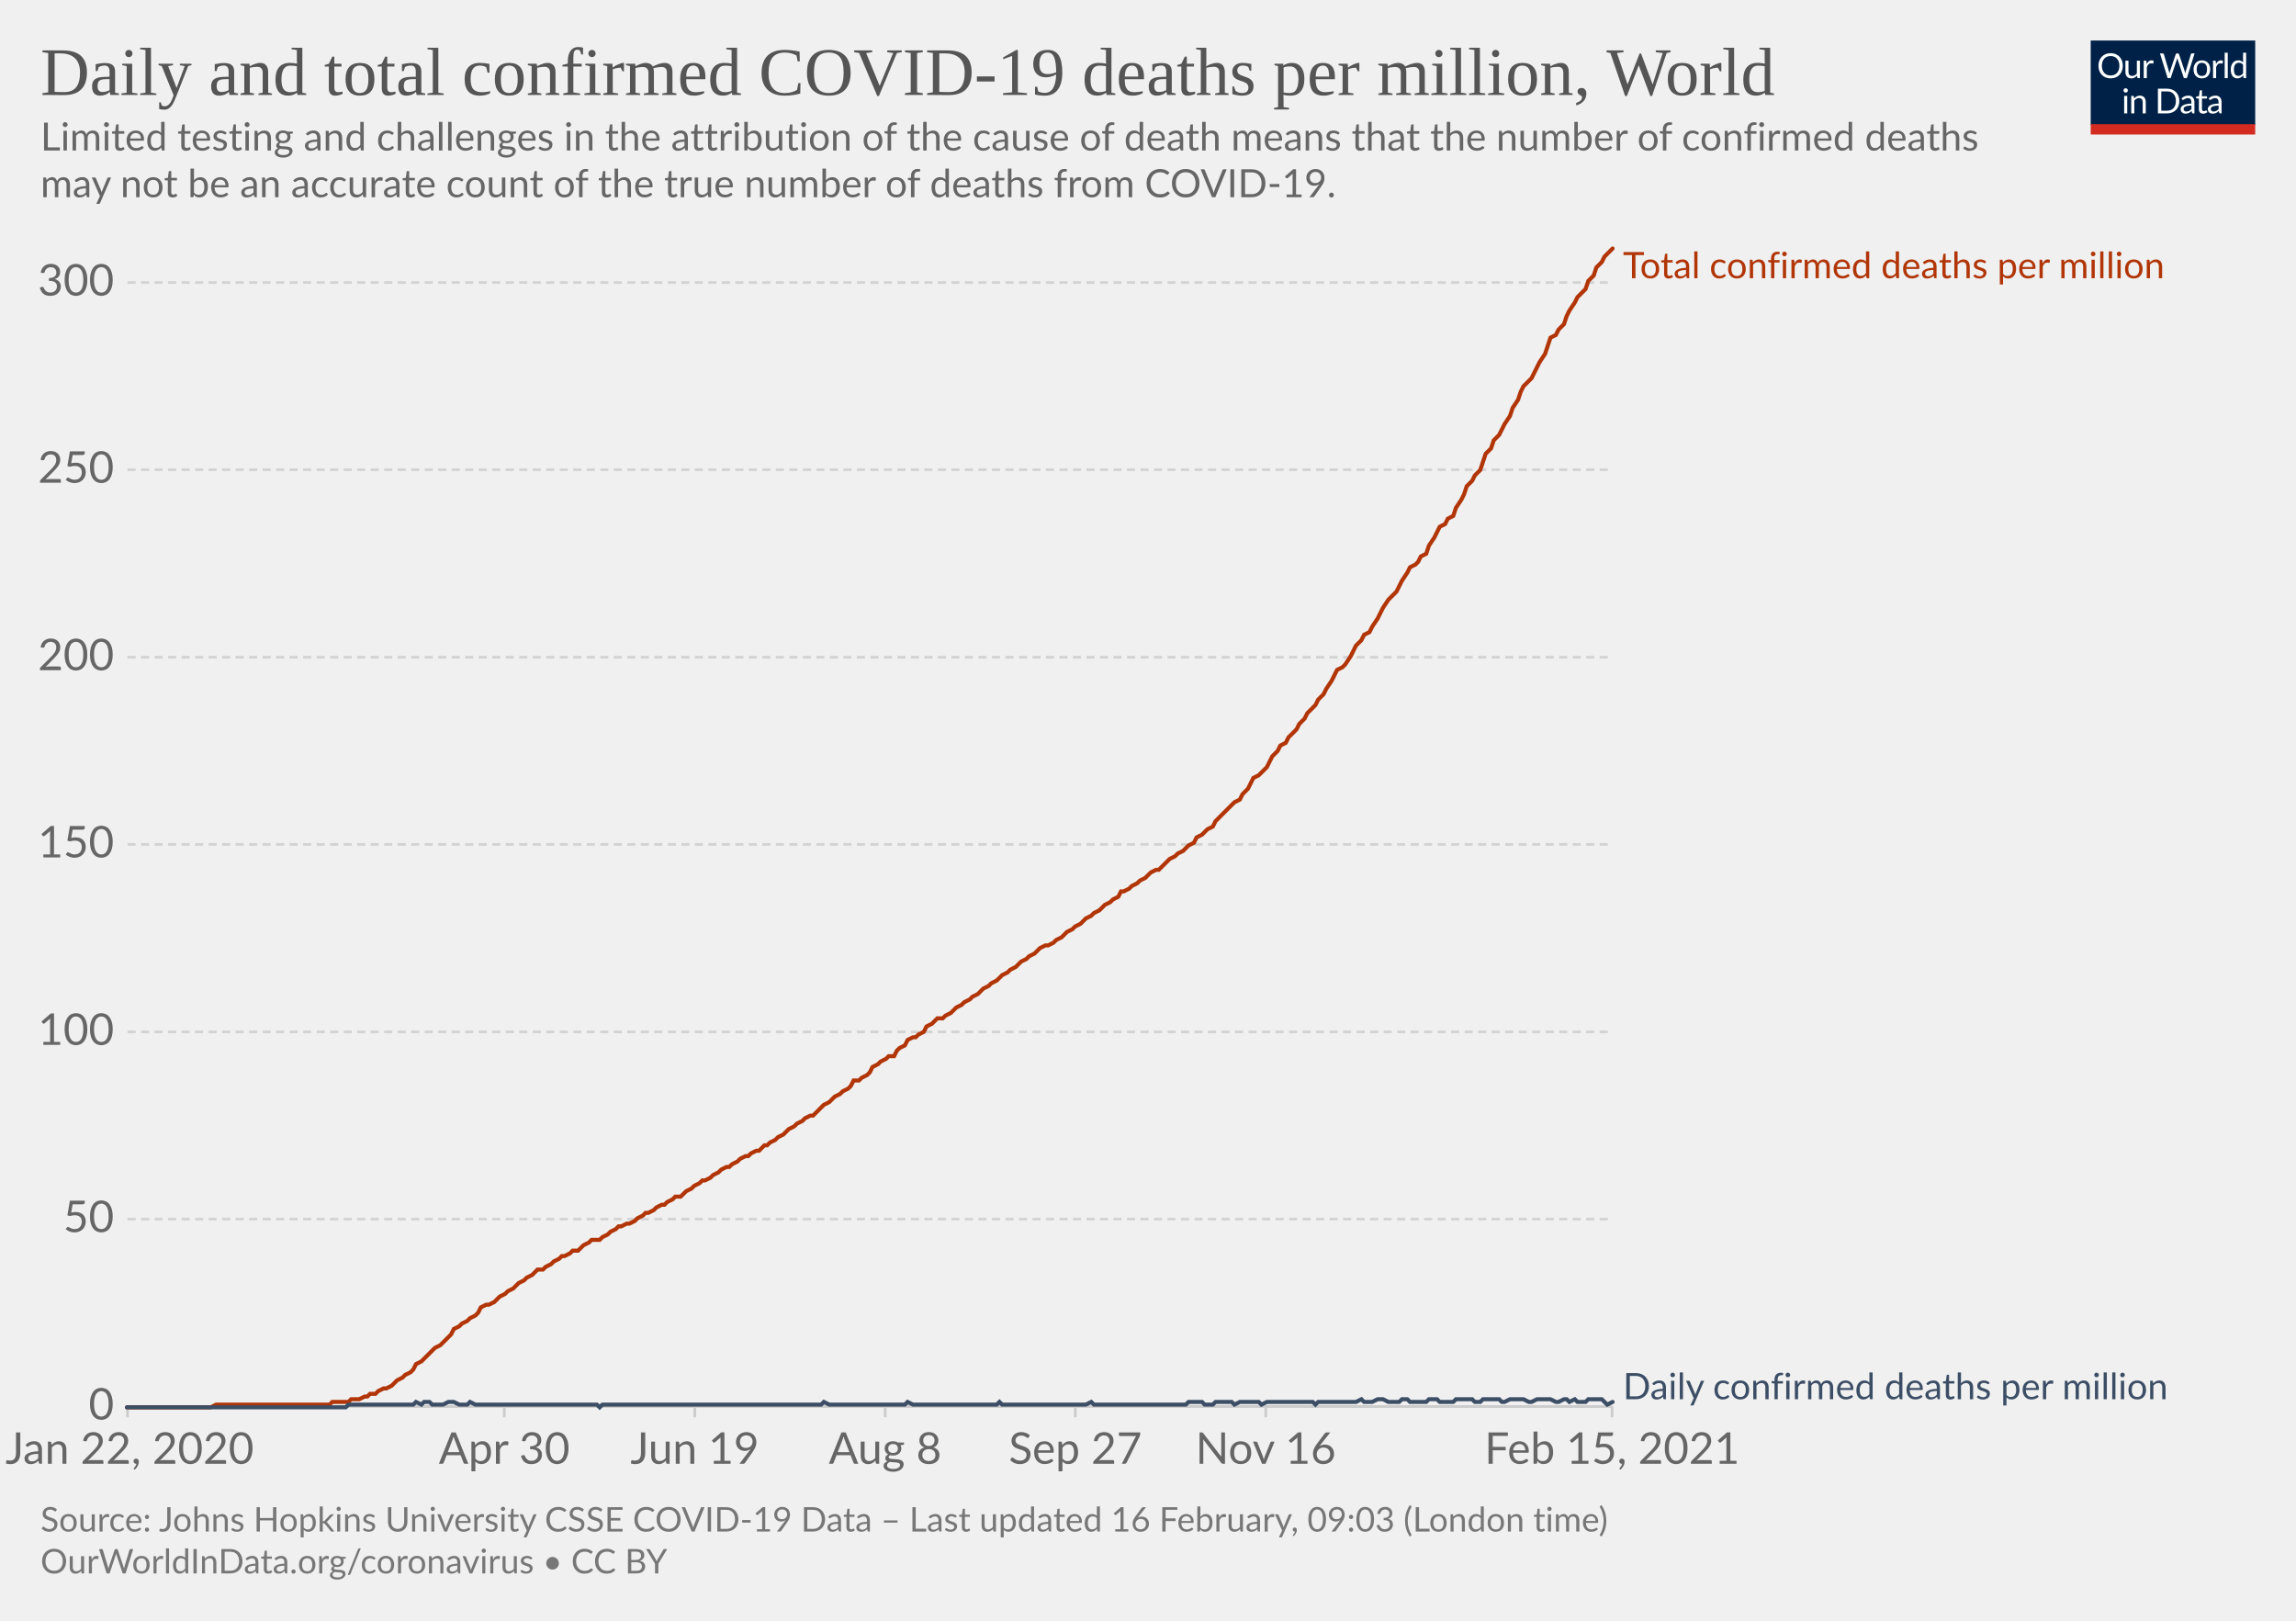
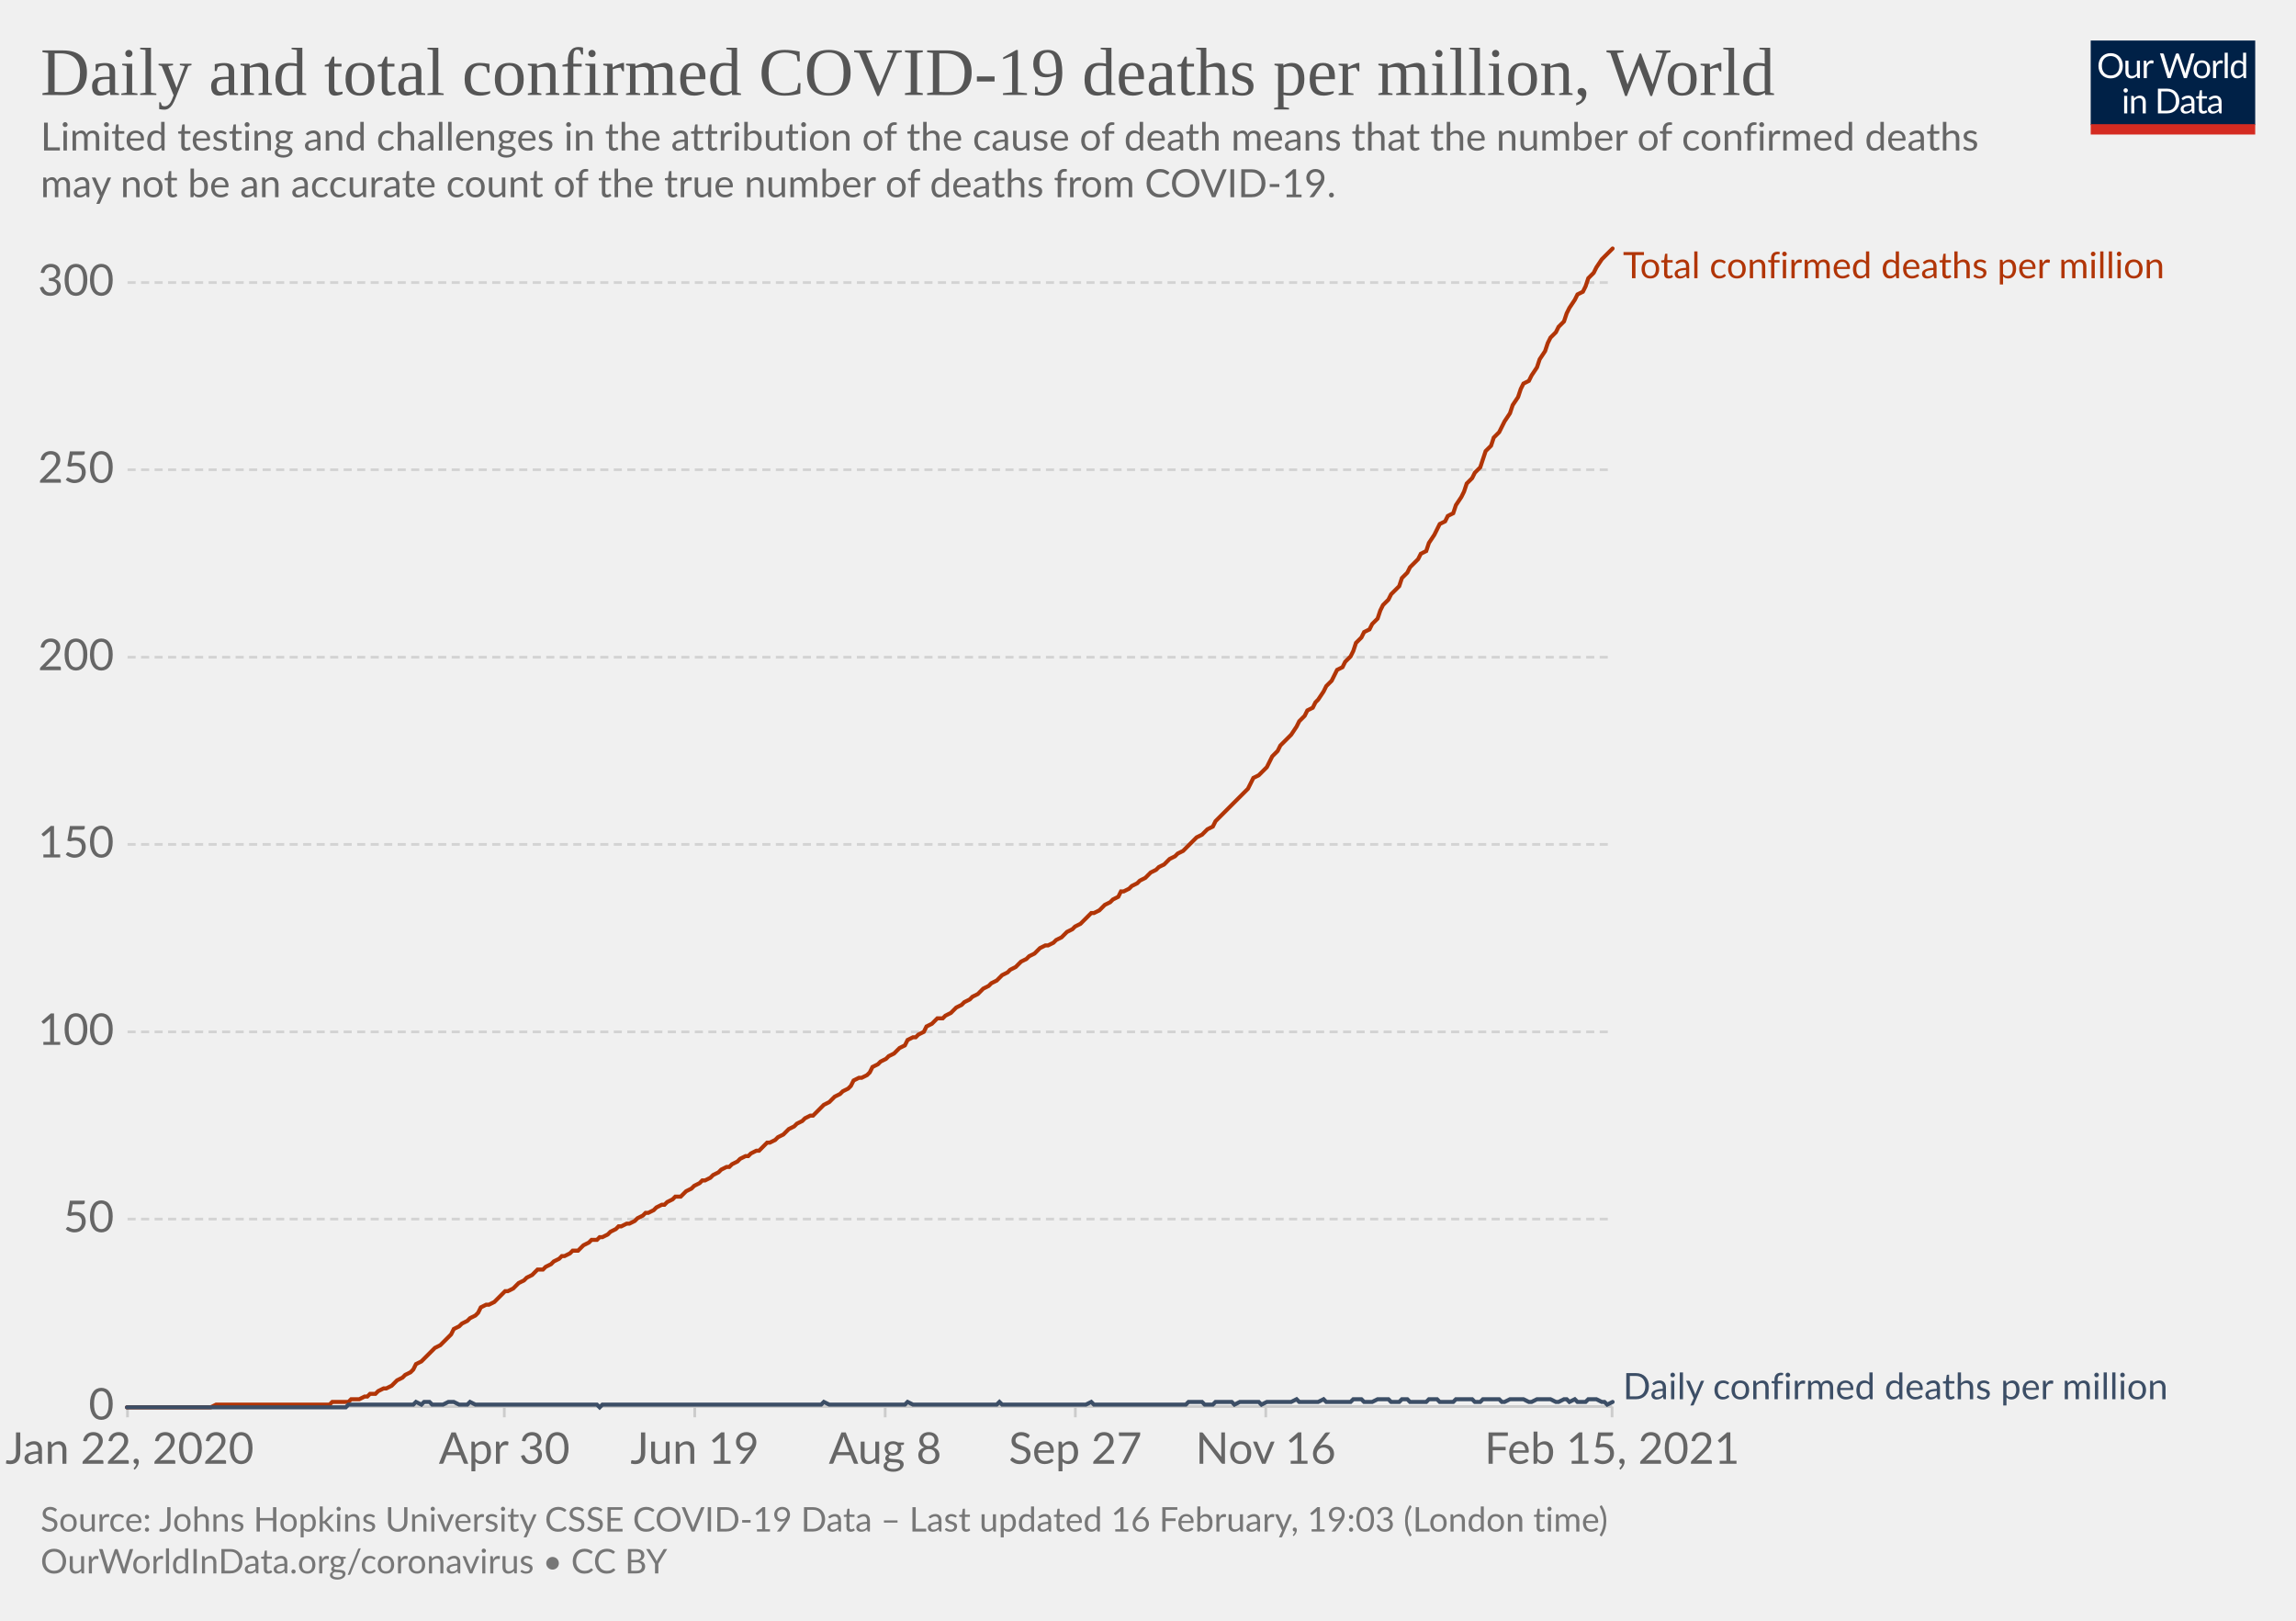
<svg xmlns="http://www.w3.org/2000/svg" version="1.1" style="background-color:#fff;-webkit-font-smoothing:antialiased" width="850" height="600" viewBox="0 0 850 600" font-family="Lato,'Helvetica Neue',Helvetica,Arial,sans-serif" font-size="18" text-rendering="optimizeLegibility">
  <g class="HeaderView">
    <g transform="matrix(.29 0 0 .29 774 15)">
      <svg width="210" height="120" viewBox="0 0 210 120" fill="none">
        <g clip-path="url(#clip0)">
          <path d="M0 0h210v107.89H0V0z" fill="#002147" />
          <path d="M40.98 32.25c0 2.36-.38 4.53-1.12 6.51a14.26 14.26 0 01-8.1 8.4c-1.9.78-4.02 1.17-6.34 1.17a16.6 16.6 0 01-6.33-1.17 14.31 14.31 0 01-8.08-8.4 18.29 18.29 0 01-1.12-6.51c0-2.36.38-4.53 1.12-6.5.75-1.97 1.8-3.67 3.17-5.1a14.32 14.32 0 014.9-3.34c1.92-.8 4.03-1.19 6.34-1.19 2.32 0 4.43.4 6.34 1.19 1.92.8 3.56 1.9 4.93 3.34a14.87 14.87 0 013.17 5.1 18.1 18.1 0 011.12 6.5zm-4.38 0c0-1.94-.26-3.68-.8-5.22a10.91 10.91 0 00-2.24-3.89 9.68 9.68 0 00-3.52-2.46 11.95 11.95 0 00-4.62-.86c-1.68 0-3.21.28-4.6.86a9.88 9.88 0 00-3.54 2.46 10.91 10.91 0 00-2.24 3.9c-.53 1.53-.8 3.27-.8 5.2 0 1.94.27 3.68.8 5.22a11.17 11.17 0 002.24 3.9 10.01 10.01 0 003.55 2.44c1.38.56 2.9.83 4.6.83s3.24-.27 4.61-.83a9.8 9.8 0 003.52-2.44 11.17 11.17 0 002.25-3.9c.53-1.54.8-3.28.8-5.21zm26.22-6.54V48H60.5c-.56 0-.9-.27-1.05-.81l-.31-2.4a12.45 12.45 0 01-3.26 2.6c-1.2.64-2.58.96-4.13.96-1.22 0-2.3-.2-3.24-.6a6.52 6.52 0 01-2.33-1.7 7.37 7.37 0 01-1.43-2.67c-.3-1.04-.46-2.2-.46-3.45V25.7h3.91v14.22c0 1.68.38 2.99 1.15 3.91.77.93 1.96 1.39 3.54 1.39 1.16 0 2.24-.27 3.23-.82a10.42 10.42 0 002.8-2.28V25.7h3.91zm8.61 4.47a9.94 9.94 0 012.6-3.56 5.64 5.64 0 013.76-1.3c.47 0 .92.05 1.34.15.44.1.83.27 1.17.49l-.3 2.92c-.09.37-.3.55-.66.55-.2 0-.5-.04-.9-.13a6.21 6.21 0 00-3.24.18 4.23 4.23 0 00-1.47.92c-.42.4-.81.9-1.17 1.5-.33.58-.64 1.26-.92 2.02V48H67.7V25.71h2.25c.42 0 .72.08.88.25.16.16.27.44.33.83l.26 3.39zm61.16-13.7L122.75 48h-3.82l-7.99-24.05a21.95 21.95 0 01-.42-1.58 38.36 38.36 0 01-.44 1.58L102.05 48h-3.83L88.4 16.47h3.54c.38 0 .7.1.95.29.26.2.43.43.5.73l6.52 21.9.28 1.28.29 1.46.3-1.46.38-1.27 7.41-21.91c.1-.25.26-.48.51-.69.27-.22.58-.33.95-.33h1.23c.38 0 .69.1.92.29a1.77 1.77 0 01.53.73l7.4 21.9a28.4 28.4 0 01.68 2.62 29.52 29.52 0 01.52-2.61l6.54-21.91a1.31 1.31 0 01.48-.7c.27-.21.58-.32.95-.32h3.32zm9.35 8.88c1.63 0 3.1.27 4.4.82a9.43 9.43 0 015.46 5.94c.5 1.4.74 2.98.74 4.73 0 1.76-.25 3.34-.74 4.75a9.43 9.43 0 01-5.46 5.92c-1.3.52-2.77.79-4.4.79-1.64 0-3.12-.27-4.44-.8a9.42 9.42 0 01-3.35-2.3c-.92-1-1.63-2.2-2.13-3.61-.49-1.41-.73-3-.73-4.75s.24-3.33.73-4.73c.5-1.43 1.2-2.64 2.13-3.63a9.4 9.4 0 013.35-2.31c1.32-.55 2.8-.82 4.44-.82zm0 19.89c2.2 0 3.84-.73 4.93-2.2 1.08-1.48 1.63-3.54 1.63-6.18 0-2.66-.55-4.72-1.63-6.2-1.09-1.49-2.73-2.23-4.93-2.23-1.12 0-2.09.2-2.93.57a5.71 5.71 0 00-2.06 1.65 7.5 7.5 0 00-1.24 2.67c-.26 1.04-.4 2.22-.4 3.54 0 2.64.55 4.7 1.64 6.18 1.1 1.47 2.76 2.2 4.99 2.2zm17.97-15.07a9.94 9.94 0 012.6-3.56 5.64 5.64 0 013.76-1.3c.47 0 .91.05 1.34.15.44.1.83.27 1.16.49l-.28 2.92c-.09.37-.31.55-.66.55-.2 0-.5-.04-.9-.13a6.2 6.2 0 00-3.24.18 4.23 4.23 0 00-1.47.92c-.43.4-.82.9-1.17 1.5a13.1 13.1 0 00-.92 2.02V48h-3.94V25.71h2.24c.43 0 .72.08.88.25.17.16.28.44.33.83l.27 3.39zm15.04-14.59V48h-3.92V15.6h3.92zm19.55 15.43a6.22 6.22 0 00-2.38-2.05 6.7 6.7 0 00-2.86-.6c-2.07 0-3.66.75-4.77 2.23-1.12 1.48-1.68 3.6-1.68 6.33 0 1.46.13 2.7.38 3.74a7.29 7.29 0 001.1 2.56 4.35 4.35 0 001.78 1.45c.7.3 1.5.46 2.4.46 1.29 0 2.41-.3 3.36-.88a9.6 9.6 0 002.67-2.49V31.02zm3.91-15.43V48h-2.33c-.56 0-.9-.27-1.06-.81l-.35-2.71a12.13 12.13 0 01-3.25 2.77 8.28 8.28 0 01-4.23 1.06 7.31 7.31 0 01-6.14-2.9c-.73-.96-1.3-2.15-1.69-3.57a18.35 18.35 0 01.07-9.48 11.29 11.29 0 011.89-3.7 8.7 8.7 0 017.06-3.34 7.96 7.96 0 016.12 2.62V15.59h3.91zM46.61 70.71V93H42.7V70.71h3.91zm.84-7c0 .39-.08.75-.24 1.09a2.81 2.81 0 01-1.52 1.47 2.67 2.67 0 01-2.16 0 2.9 2.9 0 01-1.45-1.47 2.67 2.67 0 010-2.16c.15-.35.35-.65.6-.9.25-.27.53-.47.85-.62a2.67 2.67 0 012.16 0c.35.15.65.35.9.62.27.25.47.55.62.9.16.34.24.7.24 1.08zm7.97 10.24c.49-.54 1-1.04 1.54-1.48a9.85 9.85 0 013.66-1.84 8.96 8.96 0 015.43.35c.94.4 1.72.97 2.33 1.71a7.36 7.36 0 011.43 2.67c.32 1.04.49 2.19.49 3.45V93h-3.94V78.81c0-1.69-.4-3-1.17-3.92-.76-.93-1.93-1.4-3.5-1.4a6.6 6.6 0 00-3.25.83c-1 .56-1.92 1.31-2.77 2.27V93h-3.94V70.71h2.35c.56 0 .9.28 1.04.82l.3 2.42zm57.7 3.3c0 2.36-.37 4.5-1.11 6.44a14.3 14.3 0 01-3.17 4.98 14.1 14.1 0 01-4.93 3.2c-1.9.76-4.02 1.13-6.33 1.13H85.8V61.47h11.77c2.31 0 4.42.39 6.33 1.15a13.8 13.8 0 018.1 8.18 17.75 17.75 0 011.12 6.45zm-4.37 0c0-1.94-.26-3.67-.8-5.2a10.94 10.94 0 00-2.23-3.87 9.57 9.57 0 00-3.53-2.42 12.23 12.23 0 00-4.61-.83h-7.5v24.62h7.5c1.7 0 3.24-.28 4.61-.84a9.7 9.7 0 003.53-2.4 10.94 10.94 0 002.24-3.87c.53-1.53.8-3.26.8-5.2zm19.8 5.72c-1.8.06-3.34.2-4.62.44-1.26.22-2.3.51-3.1.88-.8.36-1.37.8-1.74 1.3-.35.5-.53 1.05-.53 1.67 0 .58.1 1.1.3 1.52a3 3 0 00.76 1.05c.34.27.73.46 1.17.6a6.13 6.13 0 001.45.17 7.28 7.28 0 003.5-.81 11.95 11.95 0 002.82-2.2v-4.62zm-12.65-9.11a12.73 12.73 0 013.98-2.66c1.43-.59 3-.88 4.73-.88 1.25 0 2.36.2 3.33.61a6.81 6.81 0 013.94 4.38c.33 1.04.5 2.19.5 3.43V93h-1.74a1.8 1.8 0 01-.88-.18c-.2-.13-.36-.38-.48-.74l-.44-2.12-1.72 1.46a9.48 9.48 0 01-3.74 1.7c-.69.15-1.46.23-2.3.23-.87 0-1.69-.12-2.45-.35a5.34 5.34 0 01-3.34-2.93 6.64 6.64 0 01-.49-2.64c0-.88.25-1.72.73-2.53a6.33 6.33 0 012.35-2.17c1.09-.63 2.5-1.15 4.25-1.54 1.75-.41 3.89-.65 6.42-.7v-1.75c0-1.73-.37-3.03-1.12-3.91-.75-.9-1.84-1.34-3.28-1.34-.97 0-1.78.12-2.44.37-.64.23-1.2.5-1.7.81l-1.23.82c-.33.23-.67.35-1 .35-.27 0-.5-.07-.69-.2a2.1 2.1 0 01-.48-.53l-.7-1.25zm27.67 19.5c-1.76 0-3.12-.5-4.07-1.48-.94-.98-1.41-2.4-1.41-4.25V74h-2.68a.9.9 0 01-.6-.2c-.16-.14-.24-.36-.24-.66v-1.56l3.65-.46.9-6.89a.9.9 0 01.29-.52.88.88 0 01.62-.22H142v7.67h6.44V74H142v13.38c0 .94.22 1.63.68 2.09.45.45 1.04.68 1.76.68a3.21 3.21 0 001.85-.53l.55-.35c.16-.12.3-.18.41-.18.2 0 .4.13.55.38l1.15 1.87a7.45 7.45 0 01-2.44 1.5 8.53 8.53 0 01-2.95.52zm19.68-10.4c-1.8.07-3.34.21-4.62.45-1.26.22-2.3.51-3.1.88-.8.36-1.37.8-1.74 1.3-.35.5-.53 1.05-.53 1.67 0 .58.1 1.1.3 1.52a2.9 2.9 0 00.76 1.05c.34.27.73.46 1.17.6a6.13 6.13 0 001.45.17 7.3 7.3 0 003.5-.81 12.04 12.04 0 002.82-2.2v-4.62zm-12.65-9.1a12.72 12.72 0 013.99-2.66c1.42-.59 3-.88 4.72-.88 1.25 0 2.36.2 3.33.61a6.81 6.81 0 013.94 4.38c.33 1.04.5 2.19.5 3.43V93h-1.74a1.8 1.8 0 01-.88-.18c-.2-.13-.36-.38-.48-.74l-.44-2.12-1.72 1.46a9.48 9.48 0 01-3.74 1.7c-.69.15-1.46.23-2.3.23-.87 0-1.69-.12-2.45-.35a5.33 5.33 0 01-3.34-2.93 6.62 6.62 0 01-.49-2.64c0-.88.25-1.72.73-2.53a6.33 6.33 0 012.35-2.17c1.09-.63 2.5-1.15 4.25-1.54a31.2 31.2 0 016.42-.7v-1.75c0-1.73-.37-3.03-1.12-3.91-.75-.9-1.84-1.34-3.28-1.34-.97 0-1.78.12-2.44.37-.64.23-1.2.5-1.7.81l-1.22.82c-.34.23-.68.35-1.02.35-.26 0-.49-.07-.68-.2a1.88 1.88 0 01-.48-.53l-.7-1.25zM40.98 32.25c0 2.36-.38 4.53-1.12 6.51a14.26 14.26 0 01-8.1 8.4c-1.9.78-4.02 1.17-6.34 1.17a16.6 16.6 0 01-6.33-1.17 14.31 14.31 0 01-8.08-8.4 18.29 18.29 0 01-1.12-6.51c0-2.36.38-4.53 1.12-6.5.75-1.97 1.8-3.67 3.17-5.1a14.32 14.32 0 014.9-3.34c1.92-.8 4.03-1.19 6.34-1.19 2.32 0 4.43.4 6.34 1.19 1.92.8 3.56 1.9 4.93 3.34a14.87 14.87 0 013.17 5.1 18.1 18.1 0 011.12 6.5zm-4.38 0c0-1.94-.26-3.68-.8-5.22a10.91 10.91 0 00-2.24-3.89 9.68 9.68 0 00-3.52-2.46 11.95 11.95 0 00-4.62-.86c-1.68 0-3.21.28-4.6.86a9.88 9.88 0 00-3.54 2.46 10.91 10.91 0 00-2.24 3.9c-.53 1.53-.8 3.27-.8 5.2 0 1.94.27 3.68.8 5.22a11.17 11.17 0 002.24 3.9 10.01 10.01 0 003.55 2.44c1.38.56 2.9.83 4.6.83s3.24-.27 4.61-.83a9.8 9.8 0 003.52-2.44 11.17 11.17 0 002.25-3.9c.53-1.54.8-3.28.8-5.21zm26.22-6.54V48H60.5c-.56 0-.9-.27-1.05-.81l-.31-2.4a12.45 12.45 0 01-3.26 2.6c-1.2.64-2.58.96-4.13.96-1.22 0-2.3-.2-3.24-.6a6.52 6.52 0 01-2.33-1.7 7.37 7.37 0 01-1.43-2.67c-.3-1.04-.46-2.2-.46-3.45V25.7h3.91v14.22c0 1.68.38 2.99 1.15 3.91.77.93 1.96 1.39 3.54 1.39 1.16 0 2.24-.27 3.23-.82a10.42 10.42 0 002.8-2.28V25.7h3.91zm8.61 4.47a9.94 9.94 0 012.6-3.56 5.64 5.64 0 013.76-1.3c.47 0 .92.05 1.34.15.44.1.83.27 1.17.49l-.3 2.92c-.09.37-.3.55-.66.55-.2 0-.5-.04-.9-.13a6.21 6.21 0 00-3.24.18 4.23 4.23 0 00-1.47.92c-.42.4-.81.9-1.17 1.5-.33.58-.64 1.26-.92 2.02V48H67.7V25.71h2.25c.42 0 .72.08.88.25.16.16.27.44.33.83l.26 3.39zm61.16-13.7L122.75 48h-3.82l-7.99-24.05a21.95 21.95 0 01-.42-1.58 38.36 38.36 0 01-.44 1.58L102.05 48h-3.83L88.4 16.47h3.54c.38 0 .7.1.95.29.26.2.43.43.5.73l6.52 21.9.28 1.28.29 1.46.3-1.46.38-1.27 7.41-21.91c.1-.25.26-.48.51-.69.27-.22.58-.33.95-.33h1.23c.38 0 .69.1.92.29a1.77 1.77 0 01.53.73l7.4 21.9a28.4 28.4 0 01.68 2.62 29.52 29.52 0 01.52-2.61l6.54-21.91a1.31 1.31 0 01.48-.7c.27-.21.58-.32.95-.32h3.32zm9.35 8.88c1.63 0 3.1.27 4.4.82a9.43 9.43 0 015.46 5.94c.5 1.4.74 2.98.74 4.73 0 1.76-.25 3.34-.74 4.75a9.43 9.43 0 01-5.46 5.92c-1.3.52-2.77.79-4.4.79-1.64 0-3.12-.27-4.44-.8a9.42 9.42 0 01-3.35-2.3c-.92-1-1.63-2.2-2.13-3.61-.49-1.41-.73-3-.73-4.75s.24-3.33.73-4.73c.5-1.43 1.2-2.64 2.13-3.63a9.4 9.4 0 013.35-2.31c1.32-.55 2.8-.82 4.44-.82zm0 19.89c2.2 0 3.84-.73 4.93-2.2 1.08-1.48 1.63-3.54 1.63-6.18 0-2.66-.55-4.72-1.63-6.2-1.09-1.49-2.73-2.23-4.93-2.23-1.12 0-2.09.2-2.93.57a5.71 5.71 0 00-2.06 1.65 7.5 7.5 0 00-1.24 2.67c-.26 1.04-.4 2.22-.4 3.54 0 2.64.55 4.7 1.64 6.18 1.1 1.47 2.76 2.2 4.99 2.2zm17.97-15.07a9.94 9.94 0 012.6-3.56 5.64 5.64 0 013.76-1.3c.47 0 .91.05 1.34.15.44.1.83.27 1.16.49l-.28 2.92c-.09.37-.31.55-.66.55-.2 0-.5-.04-.9-.13a6.2 6.2 0 00-3.24.18 4.23 4.23 0 00-1.47.92c-.43.4-.82.9-1.17 1.5a13.1 13.1 0 00-.92 2.02V48h-3.94V25.71h2.24c.43 0 .72.08.88.25.17.16.28.44.33.83l.27 3.39zm15.04-14.59V48h-3.92V15.6h3.92zm19.55 15.43a6.22 6.22 0 00-2.38-2.05 6.7 6.7 0 00-2.86-.6c-2.07 0-3.66.75-4.77 2.23-1.12 1.48-1.68 3.6-1.68 6.33 0 1.46.13 2.7.38 3.74a7.29 7.29 0 001.1 2.56 4.35 4.35 0 001.78 1.45c.7.3 1.5.46 2.4.46 1.29 0 2.41-.3 3.36-.88a9.6 9.6 0 002.67-2.49V31.02zm3.91-15.43V48h-2.33c-.56 0-.9-.27-1.06-.81l-.35-2.71a12.13 12.13 0 01-3.25 2.77 8.28 8.28 0 01-4.23 1.06 7.31 7.31 0 01-6.14-2.9c-.73-.96-1.3-2.15-1.69-3.57a18.35 18.35 0 01.07-9.48 11.29 11.29 0 011.89-3.7 8.7 8.7 0 017.06-3.34 7.96 7.96 0 016.12 2.62V15.59h3.91zM46.61 70.71V93H42.7V70.71h3.91zm.84-7c0 .39-.08.75-.24 1.09a2.81 2.81 0 01-1.52 1.47 2.67 2.67 0 01-2.16 0 2.9 2.9 0 01-1.45-1.47 2.67 2.67 0 010-2.16c.15-.35.35-.65.6-.9.25-.27.53-.47.85-.62a2.67 2.67 0 012.16 0c.35.15.65.35.9.62.27.25.47.55.62.9.16.34.24.7.24 1.08zm7.97 10.24c.49-.54 1-1.04 1.54-1.48a9.85 9.85 0 013.66-1.84 8.96 8.96 0 015.43.35c.94.4 1.72.97 2.33 1.71a7.36 7.36 0 011.43 2.67c.32 1.04.49 2.19.49 3.45V93h-3.94V78.81c0-1.69-.4-3-1.17-3.92-.76-.93-1.93-1.4-3.5-1.4a6.6 6.6 0 00-3.25.83c-1 .56-1.92 1.31-2.77 2.27V93h-3.94V70.71h2.35c.56 0 .9.28 1.04.82l.3 2.42zm57.7 3.3c0 2.36-.37 4.5-1.11 6.44a14.3 14.3 0 01-3.17 4.98 14.1 14.1 0 01-4.93 3.2c-1.9.76-4.02 1.13-6.33 1.13H85.8V61.47h11.77c2.31 0 4.42.39 6.33 1.15a13.8 13.8 0 018.1 8.18 17.75 17.75 0 011.12 6.45zm-4.37 0c0-1.94-.26-3.67-.8-5.2a10.94 10.94 0 00-2.23-3.87 9.57 9.57 0 00-3.53-2.42 12.23 12.23 0 00-4.61-.83h-7.5v24.62h7.5c1.7 0 3.24-.28 4.61-.84a9.7 9.7 0 003.53-2.4 10.94 10.94 0 002.24-3.87c.53-1.53.8-3.26.8-5.2zm19.8 5.72c-1.8.06-3.34.2-4.62.44-1.26.22-2.3.51-3.1.88-.8.36-1.37.8-1.74 1.3-.35.5-.53 1.05-.53 1.67 0 .58.1 1.1.3 1.52a3 3 0 00.76 1.05c.34.27.73.46 1.17.6a6.13 6.13 0 001.45.17 7.28 7.28 0 003.5-.81 11.95 11.95 0 002.82-2.2v-4.62zm-12.65-9.11a12.73 12.73 0 013.98-2.66c1.43-.59 3-.88 4.73-.88 1.25 0 2.36.2 3.33.61a6.81 6.81 0 013.94 4.38c.33 1.04.5 2.19.5 3.43V93h-1.74a1.8 1.8 0 01-.88-.18c-.2-.13-.36-.38-.48-.74l-.44-2.12-1.72 1.46a9.48 9.48 0 01-3.74 1.7c-.69.15-1.46.23-2.3.23-.87 0-1.69-.12-2.45-.35a5.34 5.34 0 01-3.34-2.93 6.64 6.64 0 01-.49-2.64c0-.88.25-1.72.73-2.53a6.33 6.33 0 012.35-2.17c1.09-.63 2.5-1.15 4.25-1.54 1.75-.41 3.89-.65 6.42-.7v-1.75c0-1.73-.37-3.03-1.12-3.91-.75-.9-1.84-1.34-3.28-1.34-.97 0-1.78.12-2.44.37-.64.23-1.2.5-1.7.81l-1.23.82c-.33.23-.67.35-1 .35-.27 0-.5-.07-.69-.2a2.1 2.1 0 01-.48-.53l-.7-1.25zm27.67 19.5c-1.76 0-3.12-.5-4.07-1.48-.94-.98-1.41-2.4-1.41-4.25V74h-2.68a.9.9 0 01-.6-.2c-.16-.14-.24-.36-.24-.66v-1.56l3.65-.46.9-6.89a.9.9 0 01.29-.52.88.88 0 01.62-.22H142v7.67h6.44V74H142v13.38c0 .94.22 1.63.68 2.09.45.45 1.04.68 1.76.68a3.21 3.21 0 001.85-.53l.55-.35c.16-.12.3-.18.41-.18.2 0 .4.13.55.38l1.15 1.87a7.45 7.45 0 01-2.44 1.5 8.53 8.53 0 01-2.95.52zm19.68-10.4c-1.8.07-3.34.21-4.62.45-1.26.22-2.3.51-3.1.88-.8.36-1.37.8-1.74 1.3-.35.5-.53 1.05-.53 1.67 0 .58.1 1.1.3 1.52a2.9 2.9 0 00.76 1.05c.34.27.73.46 1.17.6a6.13 6.13 0 001.45.17 7.3 7.3 0 003.5-.81 12.04 12.04 0 002.82-2.2v-4.62zm-12.65-9.1a12.72 12.72 0 013.99-2.66c1.42-.59 3-.88 4.72-.88 1.25 0 2.36.2 3.33.61a6.81 6.81 0 013.94 4.38c.33 1.04.5 2.19.5 3.43V93h-1.74a1.8 1.8 0 01-.88-.18c-.2-.13-.36-.38-.48-.74l-.44-2.12-1.72 1.46a9.48 9.48 0 01-3.74 1.7c-.69.15-1.46.23-2.3.23-.87 0-1.69-.12-2.45-.35a5.33 5.33 0 01-3.34-2.93 6.62 6.62 0 01-.49-2.64c0-.88.25-1.72.73-2.53a6.33 6.33 0 012.35-2.17c1.09-.63 2.5-1.15 4.25-1.54a31.2 31.2 0 016.42-.7v-1.75c0-1.73-.37-3.03-1.12-3.91-.75-.9-1.84-1.34-3.28-1.34-.97 0-1.78.12-2.44.37-.64.23-1.2.5-1.7.81l-1.22.82c-.34.23-.68.35-1.02.35-.26 0-.49-.07-.68-.2a1.88 1.88 0 01-.48-.53l-.7-1.25zM40.98 32.25c0 2.36-.38 4.53-1.12 6.51a14.26 14.26 0 01-8.1 8.4c-1.9.78-4.02 1.17-6.34 1.17a16.6 16.6 0 01-6.33-1.17 14.31 14.31 0 01-8.08-8.4 18.29 18.29 0 01-1.12-6.51c0-2.36.38-4.53 1.12-6.5.75-1.97 1.8-3.67 3.17-5.1a14.32 14.32 0 014.9-3.34c1.92-.8 4.03-1.19 6.34-1.19 2.32 0 4.43.4 6.34 1.19 1.92.8 3.56 1.9 4.93 3.34a14.87 14.87 0 013.17 5.1 18.1 18.1 0 011.12 6.5zm-4.38 0c0-1.94-.26-3.68-.8-5.22a10.91 10.91 0 00-2.24-3.89 9.68 9.68 0 00-3.52-2.46 11.95 11.95 0 00-4.62-.86c-1.68 0-3.21.28-4.6.86a9.88 9.88 0 00-3.54 2.46 10.91 10.91 0 00-2.24 3.9c-.53 1.53-.8 3.27-.8 5.2 0 1.94.27 3.68.8 5.22a11.17 11.17 0 002.24 3.9 10.01 10.01 0 003.55 2.44c1.38.56 2.9.83 4.6.83s3.24-.27 4.61-.83a9.8 9.8 0 003.52-2.44 11.17 11.17 0 002.25-3.9c.53-1.54.8-3.28.8-5.21zm26.22-6.54V48H60.5c-.56 0-.9-.27-1.05-.81l-.31-2.4a12.45 12.45 0 01-3.26 2.6c-1.2.64-2.58.96-4.13.96-1.22 0-2.3-.2-3.24-.6a6.52 6.52 0 01-2.33-1.7 7.37 7.37 0 01-1.43-2.67c-.3-1.04-.46-2.2-.46-3.45V25.7h3.91v14.22c0 1.68.38 2.99 1.15 3.91.77.93 1.96 1.39 3.54 1.39 1.16 0 2.24-.27 3.23-.82a10.42 10.42 0 002.8-2.28V25.7h3.91zm8.61 4.47a9.94 9.94 0 012.6-3.56 5.64 5.64 0 013.76-1.3c.47 0 .92.05 1.34.15.44.1.83.27 1.17.49l-.3 2.92c-.09.37-.3.55-.66.55-.2 0-.5-.04-.9-.13a6.21 6.21 0 00-3.24.18 4.23 4.23 0 00-1.47.92c-.42.4-.81.9-1.17 1.5-.33.58-.64 1.26-.92 2.02V48H67.7V25.71h2.25c.42 0 .72.08.88.25.16.16.27.44.33.83l.26 3.39zm61.16-13.7L122.75 48h-3.82l-7.99-24.05a21.95 21.95 0 01-.42-1.58 38.36 38.36 0 01-.44 1.58L102.05 48h-3.83L88.4 16.47h3.54c.38 0 .7.1.95.29.26.2.43.43.5.73l6.52 21.9.28 1.28.29 1.46.3-1.46.38-1.27 7.41-21.91c.1-.25.26-.48.51-.69.27-.22.58-.33.95-.33h1.23c.38 0 .69.1.92.29a1.77 1.77 0 01.53.73l7.4 21.9a28.4 28.4 0 01.68 2.62 29.52 29.52 0 01.52-2.61l6.54-21.91a1.31 1.31 0 01.48-.7c.27-.21.58-.32.95-.32h3.32zm9.35 8.88c1.63 0 3.1.27 4.4.82a9.43 9.43 0 015.46 5.94c.5 1.4.74 2.98.74 4.73 0 1.76-.25 3.34-.74 4.75a9.43 9.43 0 01-5.46 5.92c-1.3.52-2.77.79-4.4.79-1.64 0-3.12-.27-4.44-.8a9.42 9.42 0 01-3.35-2.3c-.92-1-1.63-2.2-2.13-3.61-.49-1.41-.73-3-.73-4.75s.24-3.33.73-4.73c.5-1.43 1.2-2.64 2.13-3.63a9.4 9.4 0 013.35-2.31c1.32-.55 2.8-.82 4.44-.82zm0 19.89c2.2 0 3.84-.73 4.93-2.2 1.08-1.48 1.63-3.54 1.63-6.18 0-2.66-.55-4.72-1.63-6.2-1.09-1.49-2.73-2.23-4.93-2.23-1.12 0-2.09.2-2.93.57a5.71 5.71 0 00-2.06 1.65 7.5 7.5 0 00-1.24 2.67c-.26 1.04-.4 2.22-.4 3.54 0 2.64.55 4.7 1.64 6.18 1.1 1.47 2.76 2.2 4.99 2.2zm17.97-15.07a9.94 9.94 0 012.6-3.56 5.64 5.64 0 013.76-1.3c.47 0 .91.05 1.34.15.44.1.83.27 1.16.49l-.28 2.92c-.09.37-.31.55-.66.55-.2 0-.5-.04-.9-.13a6.2 6.2 0 00-3.24.18 4.23 4.23 0 00-1.47.92c-.43.4-.82.9-1.17 1.5a13.1 13.1 0 00-.92 2.02V48h-3.94V25.71h2.24c.43 0 .72.08.88.25.17.16.28.44.33.83l.27 3.39zm15.04-14.59V48h-3.92V15.6h3.92zm19.55 15.43a6.22 6.22 0 00-2.38-2.05 6.7 6.7 0 00-2.86-.6c-2.07 0-3.66.75-4.77 2.23-1.12 1.48-1.68 3.6-1.68 6.33 0 1.46.13 2.7.38 3.74a7.29 7.29 0 001.1 2.56 4.35 4.35 0 001.78 1.45c.7.3 1.5.46 2.4.46 1.29 0 2.41-.3 3.36-.88a9.6 9.6 0 002.67-2.49V31.02zm3.91-15.43V48h-2.33c-.56 0-.9-.27-1.06-.81l-.35-2.71a12.13 12.13 0 01-3.25 2.77 8.28 8.28 0 01-4.23 1.06 7.31 7.31 0 01-6.14-2.9c-.73-.96-1.3-2.15-1.69-3.57a18.35 18.35 0 01.07-9.48 11.29 11.29 0 011.89-3.7 8.7 8.7 0 017.06-3.34 7.96 7.96 0 016.12 2.62V15.59h3.91zM46.61 70.71V93H42.7V70.71h3.91zm.84-7c0 .39-.08.75-.24 1.09a2.81 2.81 0 01-1.52 1.47 2.67 2.67 0 01-2.16 0 2.9 2.9 0 01-1.45-1.47 2.67 2.67 0 010-2.16c.15-.35.35-.65.6-.9.25-.27.53-.47.85-.62a2.67 2.67 0 012.16 0c.35.15.65.35.9.62.27.25.47.55.62.9.16.34.24.7.24 1.08zm7.97 10.24c.49-.54 1-1.04 1.54-1.48a9.85 9.85 0 013.66-1.84 8.96 8.96 0 015.43.35c.94.4 1.72.97 2.33 1.71a7.36 7.36 0 011.43 2.67c.32 1.04.49 2.19.49 3.45V93h-3.94V78.81c0-1.69-.4-3-1.17-3.92-.76-.93-1.93-1.4-3.5-1.4a6.6 6.6 0 00-3.25.83c-1 .56-1.92 1.31-2.77 2.27V93h-3.94V70.71h2.35c.56 0 .9.28 1.04.82l.3 2.42zm57.7 3.3c0 2.36-.37 4.5-1.11 6.44a14.3 14.3 0 01-3.17 4.98 14.1 14.1 0 01-4.93 3.2c-1.9.76-4.02 1.13-6.33 1.13H85.8V61.47h11.77c2.31 0 4.42.39 6.33 1.15a13.8 13.8 0 018.1 8.18 17.75 17.75 0 011.12 6.45zm-4.37 0c0-1.94-.26-3.67-.8-5.2a10.94 10.94 0 00-2.23-3.87 9.57 9.57 0 00-3.53-2.42 12.23 12.23 0 00-4.61-.83h-7.5v24.62h7.5c1.7 0 3.24-.28 4.61-.84a9.7 9.7 0 003.53-2.4 10.94 10.94 0 002.24-3.87c.53-1.53.8-3.26.8-5.2zm19.8 5.72c-1.8.06-3.34.2-4.62.44-1.26.22-2.3.51-3.1.88-.8.36-1.37.8-1.74 1.3-.35.5-.53 1.05-.53 1.67 0 .58.1 1.1.3 1.52a3 3 0 00.76 1.05c.34.27.73.46 1.17.6a6.13 6.13 0 001.45.17 7.28 7.28 0 003.5-.81 11.95 11.95 0 002.82-2.2v-4.62zm-12.65-9.11a12.73 12.73 0 013.98-2.66c1.43-.59 3-.88 4.73-.88 1.25 0 2.36.2 3.33.61a6.81 6.81 0 013.94 4.38c.33 1.04.5 2.19.5 3.43V93h-1.74a1.8 1.8 0 01-.88-.18c-.2-.13-.36-.38-.48-.74l-.44-2.12-1.72 1.46a9.48 9.48 0 01-3.74 1.7c-.69.15-1.46.23-2.3.23-.87 0-1.69-.12-2.45-.35a5.34 5.34 0 01-3.34-2.93 6.64 6.64 0 01-.49-2.64c0-.88.25-1.72.73-2.53a6.33 6.33 0 012.35-2.17c1.09-.63 2.5-1.15 4.25-1.54 1.75-.41 3.89-.65 6.42-.7v-1.75c0-1.73-.37-3.03-1.12-3.91-.75-.9-1.84-1.34-3.28-1.34-.97 0-1.78.12-2.44.37-.64.23-1.2.5-1.7.81l-1.23.82c-.33.23-.67.35-1 .35-.27 0-.5-.07-.69-.2a2.1 2.1 0 01-.48-.53l-.7-1.25zm27.67 19.5c-1.76 0-3.12-.5-4.07-1.48-.94-.98-1.41-2.4-1.41-4.25V74h-2.68a.9.9 0 01-.6-.2c-.16-.14-.24-.36-.24-.66v-1.56l3.65-.46.9-6.89a.9.9 0 01.29-.52.88.88 0 01.62-.22H142v7.67h6.44V74H142v13.38c0 .94.22 1.63.68 2.09.45.45 1.04.68 1.76.68a3.21 3.21 0 001.85-.53l.55-.35c.16-.12.3-.18.41-.18.2 0 .4.13.55.38l1.15 1.87a7.45 7.45 0 01-2.44 1.5 8.53 8.53 0 01-2.95.52zm19.68-10.4c-1.8.07-3.34.21-4.62.45-1.26.22-2.3.51-3.1.88-.8.36-1.37.8-1.74 1.3-.35.5-.53 1.05-.53 1.67 0 .58.1 1.1.3 1.52a2.9 2.9 0 00.76 1.05c.34.27.73.46 1.17.6a6.13 6.13 0 001.45.17 7.3 7.3 0 003.5-.81 12.04 12.04 0 002.82-2.2v-4.62zm-12.65-9.1a12.72 12.72 0 013.99-2.66c1.42-.59 3-.88 4.72-.88 1.25 0 2.36.2 3.33.61a6.81 6.81 0 013.94 4.38c.33 1.04.5 2.19.5 3.43V93h-1.74a1.8 1.8 0 01-.88-.18c-.2-.13-.36-.38-.48-.74l-.44-2.12-1.72 1.46a9.48 9.48 0 01-3.74 1.7c-.69.15-1.46.23-2.3.23-.87 0-1.69-.12-2.45-.35a5.33 5.33 0 01-3.34-2.93 6.62 6.62 0 01-.49-2.64c0-.88.25-1.72.73-2.53a6.33 6.33 0 012.35-2.17c1.09-.63 2.5-1.15 4.25-1.54a31.2 31.2 0 016.42-.7v-1.75c0-1.73-.37-3.03-1.12-3.91-.75-.9-1.84-1.34-3.28-1.34-.97 0-1.78.12-2.44.37-.64.23-1.2.5-1.7.81l-1.22.82c-.34.23-.68.35-1.02.35-.26 0-.49-.07-.68-.2a1.88 1.88 0 01-.48-.53l-.7-1.25z" fill="#fff" />
          <path fill="#D42B21" d="M0 106.79h210V120H0z" />
        </g>
        <defs>
          <clipPath id="clip0">
            <path fill="#fff" d="M0 0h210v120H0z" />
          </clipPath>
        </defs>
      </svg>
    </g>
    <a href="https://ourworldindata.org/grapher/total-daily-covid-deaths-per-million?time=2020-01-22..latest" target="_blank" rel="noopener" font-family="&quot;Playfair Display&quot;,Georgia,&quot;Times New Roman&quot;,serif">
      <text font-size="25.2" x="15" y="35.2" fill="#555">
        <tspan x="15" y="35.16">Daily and total confirmed COVID-19 deaths per million, World</tspan>
      </text>
    </a>
    <text font-size="14.4" x="15" y="55.7" fill="#666">
      <tspan x="15" y="55.72">Limited testing and challenges in the attribution of the cause of death means that the number of confirmed deaths</tspan>
      <tspan x="15" y="73">may not be an accurate count of the true number of deaths from COVID-19.</tspan>
    </text>
  </g>
  <g class="LineChart">
    <defs>
      <clipPath id="a">
        <path d="M37.22 0h830v899.4h-830z" />
      </clipPath>
    </defs>
    <g class="DualAxisView">
      <g class="HorizontalAxis">
        <path stroke="#ccc" d="M47.2 520.7v4M186.7 520.7v4M257.2 520.7v4M327.7 520.7v4M398.1 520.7v4M468.6 520.7v4M596.8 520.7v4" />
        <text x="48" y="541.9" fill="#666" text-anchor="middle" font-size="16.2">Jan 22, 2020</text>
        <text x="186.7" y="541.9" fill="#666" text-anchor="middle" font-size="16.2">Apr 30</text>
        <text x="257.2" y="541.9" fill="#666" text-anchor="middle" font-size="16.2">Jun 19</text>
        <text x="327.7" y="541.9" fill="#666" text-anchor="middle" font-size="16.2">Aug 8</text>
        <text x="398.1" y="541.9" fill="#666" text-anchor="middle" font-size="16.2">Sep 27</text>
        <text x="468.6" y="541.9" fill="#666" text-anchor="middle" font-size="16.2">Nov 16</text>
        <text x="596.8" y="541.9" fill="#666" text-anchor="middle" font-size="16.2">Feb 15, 2021</text>
      </g>
      <g class="VerticalAxis" fill="#666" dominant-baseline="middle" text-anchor="end" font-size="16.2">
        <text x="42.22" y="520.7">0</text>
        <text x="42.22" y="451.3">50</text>
        <text x="42.22" y="382">100</text>
        <text x="42.22" y="312.6">150</text>
        <text x="42.22" y="243.3">200</text>
        <text x="42.22" y="173.9">250</text>
        <text x="42.22" y="104.6">300</text>
      </g>
      <g class="AxisGridLines horizontalLines">
        <path stroke="#ccc" d="M47.22 520.7h549.61" />
        <path stroke="#d3d3d3" stroke-dasharray="3,2" d="M47.22 451.3h549.61M47.22 382h549.61M47.22 312.6h549.61M47.22 243.3h549.61M47.22 173.9h549.61M47.22 104.6h549.61" />
      </g>
    </g>
    <g clip-path="url(#a)">
      <g class="LineLabels" cursor="default">
        <g class="legendMark">
          <text font-size="13.5" x="600.8" y="103" fill="#B13507">
            <tspan x="600.83" y="103">Total confirmed deaths per million</tspan>
          </text>
        </g>
        <g class="legendMark">
          <text font-size="13.5" x="600.8" y="518" fill="#3C4E66">
            <tspan x="600.83" y="518">Daily confirmed deaths per million</tspan>
          </text>
        </g>
      </g>
      <g class="Lines">
        <g class="key-World_0">
-           <path stroke="#B13507" stroke-linecap="round" d="M47 521h31l2-1h42l1-1h6l1-1h3l2-1h1l1-1h2l1-1 2-1h1l2-1 1-1 1-1 2-1 1-1 2-1 1-1 1-2 2-1 1-1 2-2 1-1 1-1 2-1 1-1 2-2 1-1 1-2 2-1 1-1 2-1 1-1 2-1 1-1 1-2 2-1h1l2-1 1-1 1-1 2-1 1-1 2-1 1-1 1-1 2-1 1-1 2-1 1-1 1-1h2l1-1 2-1 1-1 2-1 1-1h1l2-1 1-1h2l1-1 1-1 2-1 1-1h3l1-1 2-1 1-1 2-1 1-1h1l2-1h1l2-1 1-1 2-1 1-1h1l2-1 1-1 2-1h1l1-1 2-1 1-1h2l1-1 1-1 2-1 1-1 2-1 1-1h1l2-1 1-1 2-1 1-1 2-1h1l1-1 2-1 1-1 2-1h1l1-1 2-1h1l2-2h1l1-1 2-1 1-1 2-1 1-1 1-1 2-1 1-1 2-1 1-1 2-1h1l1-1 2-2 1-1 2-1 1-1 1-1 2-1 1-1 2-1 1-1 1-2h2l1-1 2-1 1-1 1-2 2-1 1-1 2-1 1-1h2l1-2 1-1 2-1 1-2 2-1h1l1-1 2-1 1-2 2-1 1-1 1-1h2l1-1 2-1 1-1 1-1 2-1 1-1 2-1 1-1 2-1 1-1 1-1 2-1 1-1 2-1 1-1 1-1 2-1 1-1 2-1 1-1 1-1 2-1 1-1 2-1 1-1 1-1 2-1h1l2-1 1-1 2-1 1-1 1-1 2-1 1-1 2-1 1-1 1-1 2-1 1-1 2-1 1-1 1-1 2-1 1-1 2-1 1-2h1l2-1 1-1 2-1 1-1 2-1 1-1 1-1 2-1h1l2-2 1-1 1-1 2-1 1-1 2-1 1-1 1-1 2-1 1-2 2-1 1-1 1-1 2-1 1-2 2-2 1-1 2-2 1-1 1-1 2-1 1-2 2-2 1-2 1-2 2-1 1-1 2-2 1-2 1-2 2-2 1-2 2-1 1-2 1-1 2-2 1-2 2-2 1-2 2-2 1-1 1-2 2-2 1-2 2-3 1-2 1-2 2-1 1-1 2-3 1-2 1-2 2-2 1-2 2-1 1-2 2-3 1-2 1-2 2-3 1-1 2-2 1-2 1-2 2-3 1-2 2-1 1-1 1-2 2-1 1-3 2-3 1-2 1-2 2-1 1-2 2-1 1-3 2-3 1-2 1-3 2-2 1-2 2-2 1-3 1-3 2-2 1-3 2-2 1-2 1-2 2-3 1-3 2-3 1-3 1-2 2-2 1-1 2-4 1-2 2-3 1-3 1-3 2-1 1-2 2-2 1-3 1-2 2-3 1-2 2-2 1-1 1-3 2-2 1-3 2-2 1-2 1-1 2-2" fill="none" stroke-width="1.5" />
+           <path stroke="#B13507" stroke-linecap="round" d="M47 521h31l2-1h42l1-1h6l1-1h3l2-1h1l1-1h2l1-1 2-1h1l2-1 1-1 1-1 2-1 1-1 2-1 1-1 1-2 2-1 1-1 2-2 1-1 1-1 2-1 1-1 2-2 1-1 1-2 2-1 1-1 2-1 1-1 2-1 1-1 1-2 2-1h1l2-1 1-1 1-1 2-2h1l2-1 1-1 1-1 2-1 1-1 2-1 1-1 1-1h2l1-1 2-1 1-1 2-1 1-1h1l2-1 1-1h2l1-1 1-1 2-1 1-1h2l1-1h1l2-1 1-1 2-1 1-1h1l2-1h1l2-1 1-1 2-1 1-1h1l2-1 1-1 2-1h1l1-1 2-1 1-1h2l1-1 1-1 2-1 1-1 2-1 1-1h1l2-1 1-1 2-1 1-1 2-1h1l1-1 2-1 1-1 2-1h1l1-1 2-1h1l2-2 1-1h1l2-1 1-1 2-1 1-1 1-1 2-1 1-1 2-1 1-1 2-1h1l1-1 2-2 1-1 2-1 1-1 1-1 2-1 1-1 2-1 1-1 1-2 2-1h1l2-1 1-1 1-2 2-1 1-1 2-1 1-1 2-1 1-1 1-1 2-1 1-2 2-1h1l1-1 2-1 1-2 2-1 1-1 1-1h2l1-1 2-1 1-1 1-1 2-1 1-1 2-1 1-1 2-1 1-1 1-1 2-1 1-1 2-1 1-1 1-1 2-1 1-1 2-1 1-1 1-1 2-1 1-1 2-1 1-1 1-1 2-1h1l2-1 1-1 2-1 1-1 1-1 2-1 1-1 2-1 1-1 1-1 2-2h1l2-1 1-1 1-1 2-1 1-1 2-1 1-2h1l2-1 1-1 2-1 1-1 2-1 1-1 1-1 2-1 1-1 2-1 1-1 1-1 2-1 1-1 2-1 1-1 1-1 2-2 1-1 2-1 1-1 1-1 2-1 1-2 2-2 1-1 2-2 1-1 1-1 2-2 1-1 2-2 1-2 1-2 2-1 1-1 2-2 1-2 1-2 2-2 1-2 2-2 1-1 1-1 2-3 1-2 2-2 1-2 2-1 1-2 1-1 2-3 1-2 2-2 1-2 1-2 2-1 1-2 2-2 1-2 1-3 2-2 1-2 2-1 1-2 2-2 1-3 1-2 2-2 1-2 2-2 1-1 1-3 2-2 1-2 2-2 1-1 1-2 2-1 1-3 2-3 1-2 1-2 2-1 1-2 2-1 1-3 2-3 1-2 1-3 2-2 1-2 2-2 1-3 1-3 2-2 1-3 2-2 1-2 1-2 2-3 1-3 2-3 1-3 1-2 2-1 1-2 2-3 1-3 2-3 1-3 1-2 2-2 1-2 2-2 1-3 1-2 2-3 1-2 2-1 1-2 1-3 2-2 1-2 2-3 1-1 1-1 2-2" fill="none" stroke-width="1.5" />
        </g>
        <g class="key-World_1">
-           <path stroke="#3C4E66" stroke-linecap="round" d="M47 521h81l1-1h24l1-1 2 1 1-1h2l1 1h4l2-1h2l2 1h3l1-1 2 1h45l1 1 1-1h81l1-1 2 1h28l1-1 2 1h31l1-1 1 1h31l2-1 1 1h34l1-1h5l1 1h3l1-1h6l1 1 2-1h7l1 1 2-1h17l1 1 1-1h14l2-1 1 1h3l2-1h2l2 1h4l1-1h2l1 1h6l1-1h3l1 1h5l1-1h6l1 1h2l1-1h6l1 1h1l2-1h5l2 1h1l2-1h5l2 1h1l2-1h1l1 1 2-1 1 1h3l1-1h5l1 1 1 1 2-1" fill="none" stroke-width="1.5" />
+           <path stroke="#3C4E66" stroke-linecap="round" d="M47 521h81l1-1h24l1-1 2 1 1-1h2l1 1h4l2-1h2l2 1h3l1-1 2 1h45l1 1 1-1h81l1-1 2 1h28l1-1 2 1h31l1-1 1 1h31l2-1 1 1h34l1-1h5l1 1h3l1-1h6l1 1 2-1h7l1 1 2-1h9l2-1 1 1h7l2-1 1 1h9l1-1h3l1 1h3l2-1h4l1 1h3l1-1h2l1 1h6l1-1h3l1 1h5l1-1h6l1 1h2l1-1h6l1 1h1l2-1h5l2 1h1l2-1h5l2 1h1l2-1h1l1 1 2-1 1 1h3l1-1h3l2 1h1l1 1 2-1" fill="none" stroke-width="1.5" />
        </g>
      </g>
    </g>
  </g>
  <g class="SourcesFooter" fill="#777">
    <g class="clickable" fill="#777">
      <text font-size="12.6" x="15" y="567">
-         <tspan x="15" y="566.98">Source: Johns Hopkins University CSSE COVID-19 Data – Last updated 16 February, 09:03 (London time)</tspan>
+         <tspan x="15" y="566.98">Source: Johns Hopkins University CSSE COVID-19 Data – Last updated 16 February, 19:03 (London time)</tspan>
      </text>
    </g>
    <text font-size="12.6" x="15" y="582.5">
      <tspan x="15" y="582.48">
        <a target="_blank" href="https://ourworldindata.org/coronavirus" fill="#777">OurWorldInData.org/coronavirus</a> • <a class="cclogo" href="http://creativecommons.org/licenses/by/4.0/deed.en_US" target="_blank" fill="#777">CC BY</a>
      </tspan>
    </text>
  </g>
</svg>
